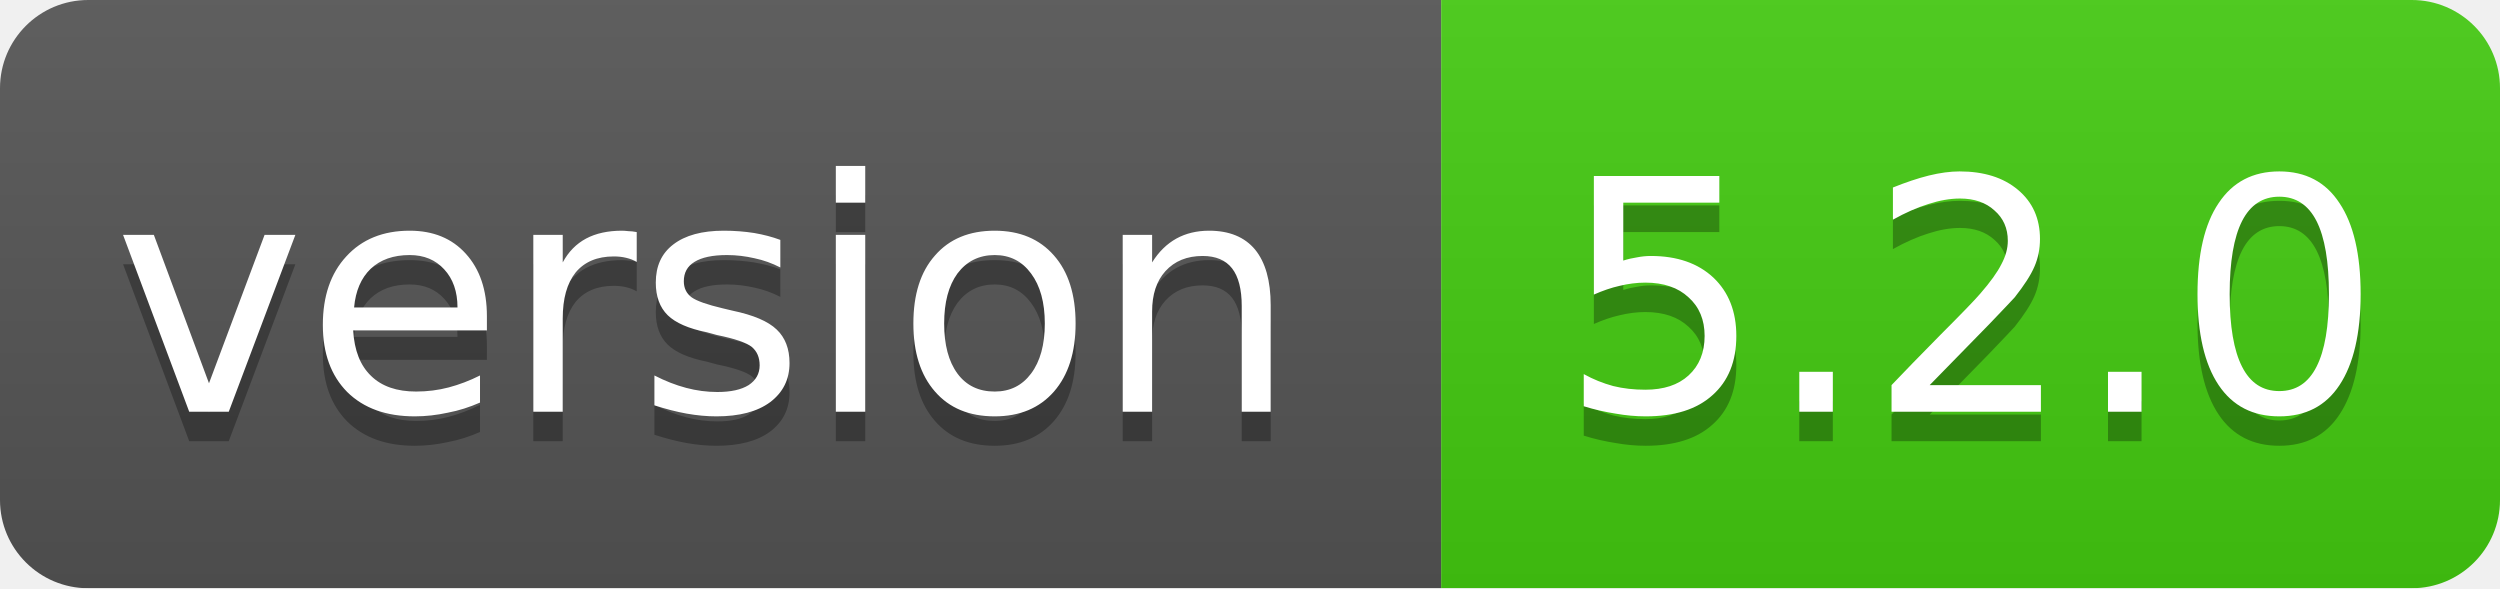
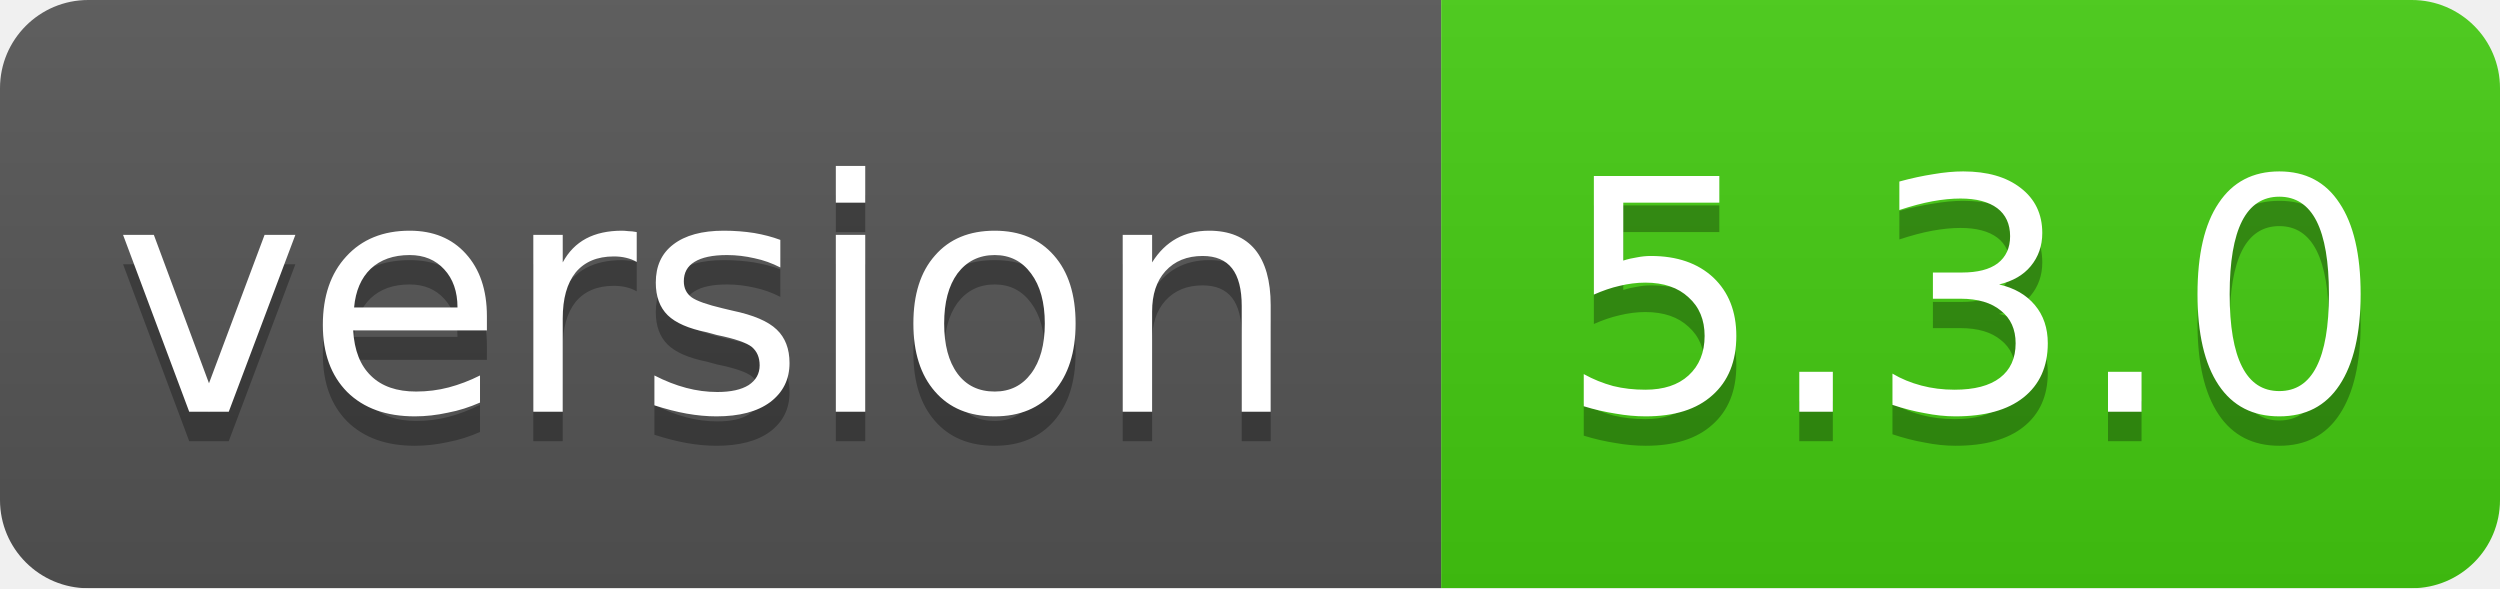
<svg xmlns="http://www.w3.org/2000/svg" width="85" height="20">
  <linearGradient id="smooth" x2="0" y2="100%">
    <stop offset="0" stop-color="#bbb" stop-opacity=".1" />
    <stop offset="1" stop-opacity=".1" />
  </linearGradient>
  <mask id="round">
    <rect width="85" height="20" rx="3" fill="#fff" />
  </mask>
  <g mask="url(#round)">
    <rect width="49" height="20" fill="#555" />
    <rect x="49" width="36" height="20" fill="#44cc11" />
    <rect width="85" height="20" fill="url(#smooth)" />
  </g>
  <g fill="#fff" text-anchor="middle" font-family="DejaVu Sans,Verdana,Geneva,sans-serif" font-size="11">
    <text x="24" y="15" fill="#010101" fill-opacity=".3">version</text>
    <text x="24" y="14">version</text>
-     <text x="67" y="15" fill="#010101" fill-opacity=".3">5.2.0</text>
-     <text x="67" y="14">5.2.0</text>
+     <text x="67" y="15" fill="#010101" fill-opacity=".3">5.3.0</text>
+     <text x="67" y="14">5.3.0</text>
  </g>
</svg>
